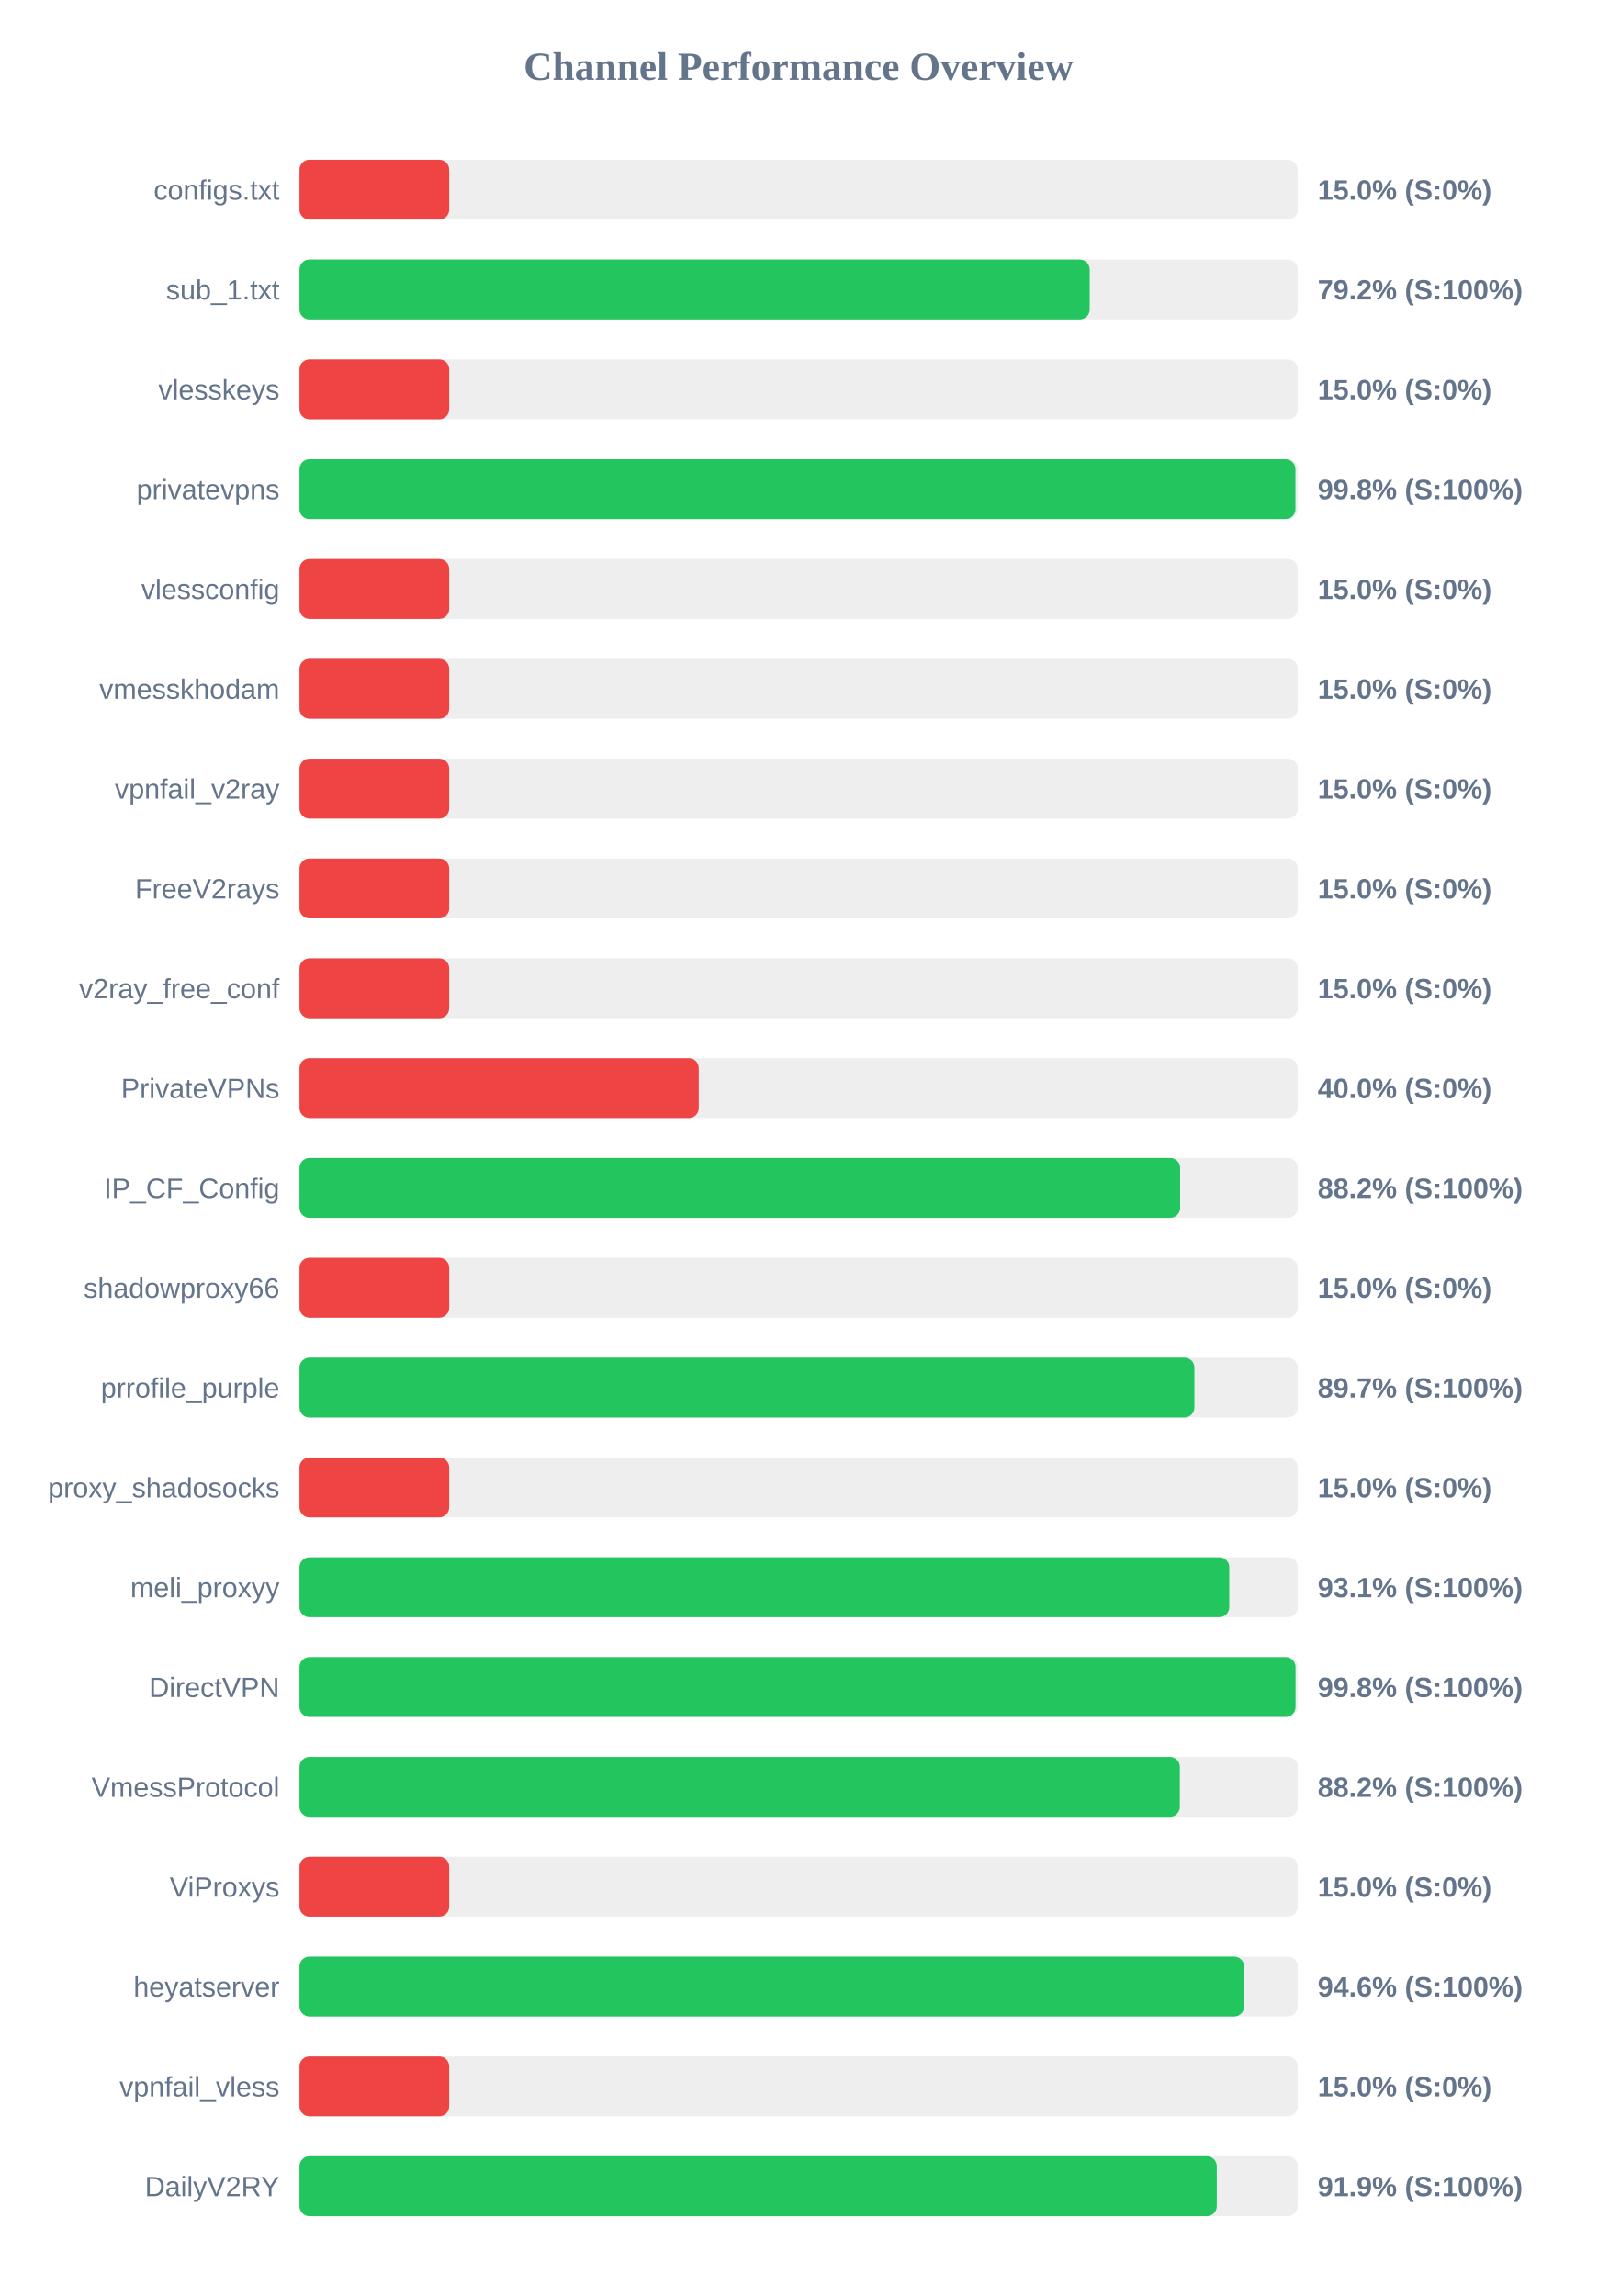
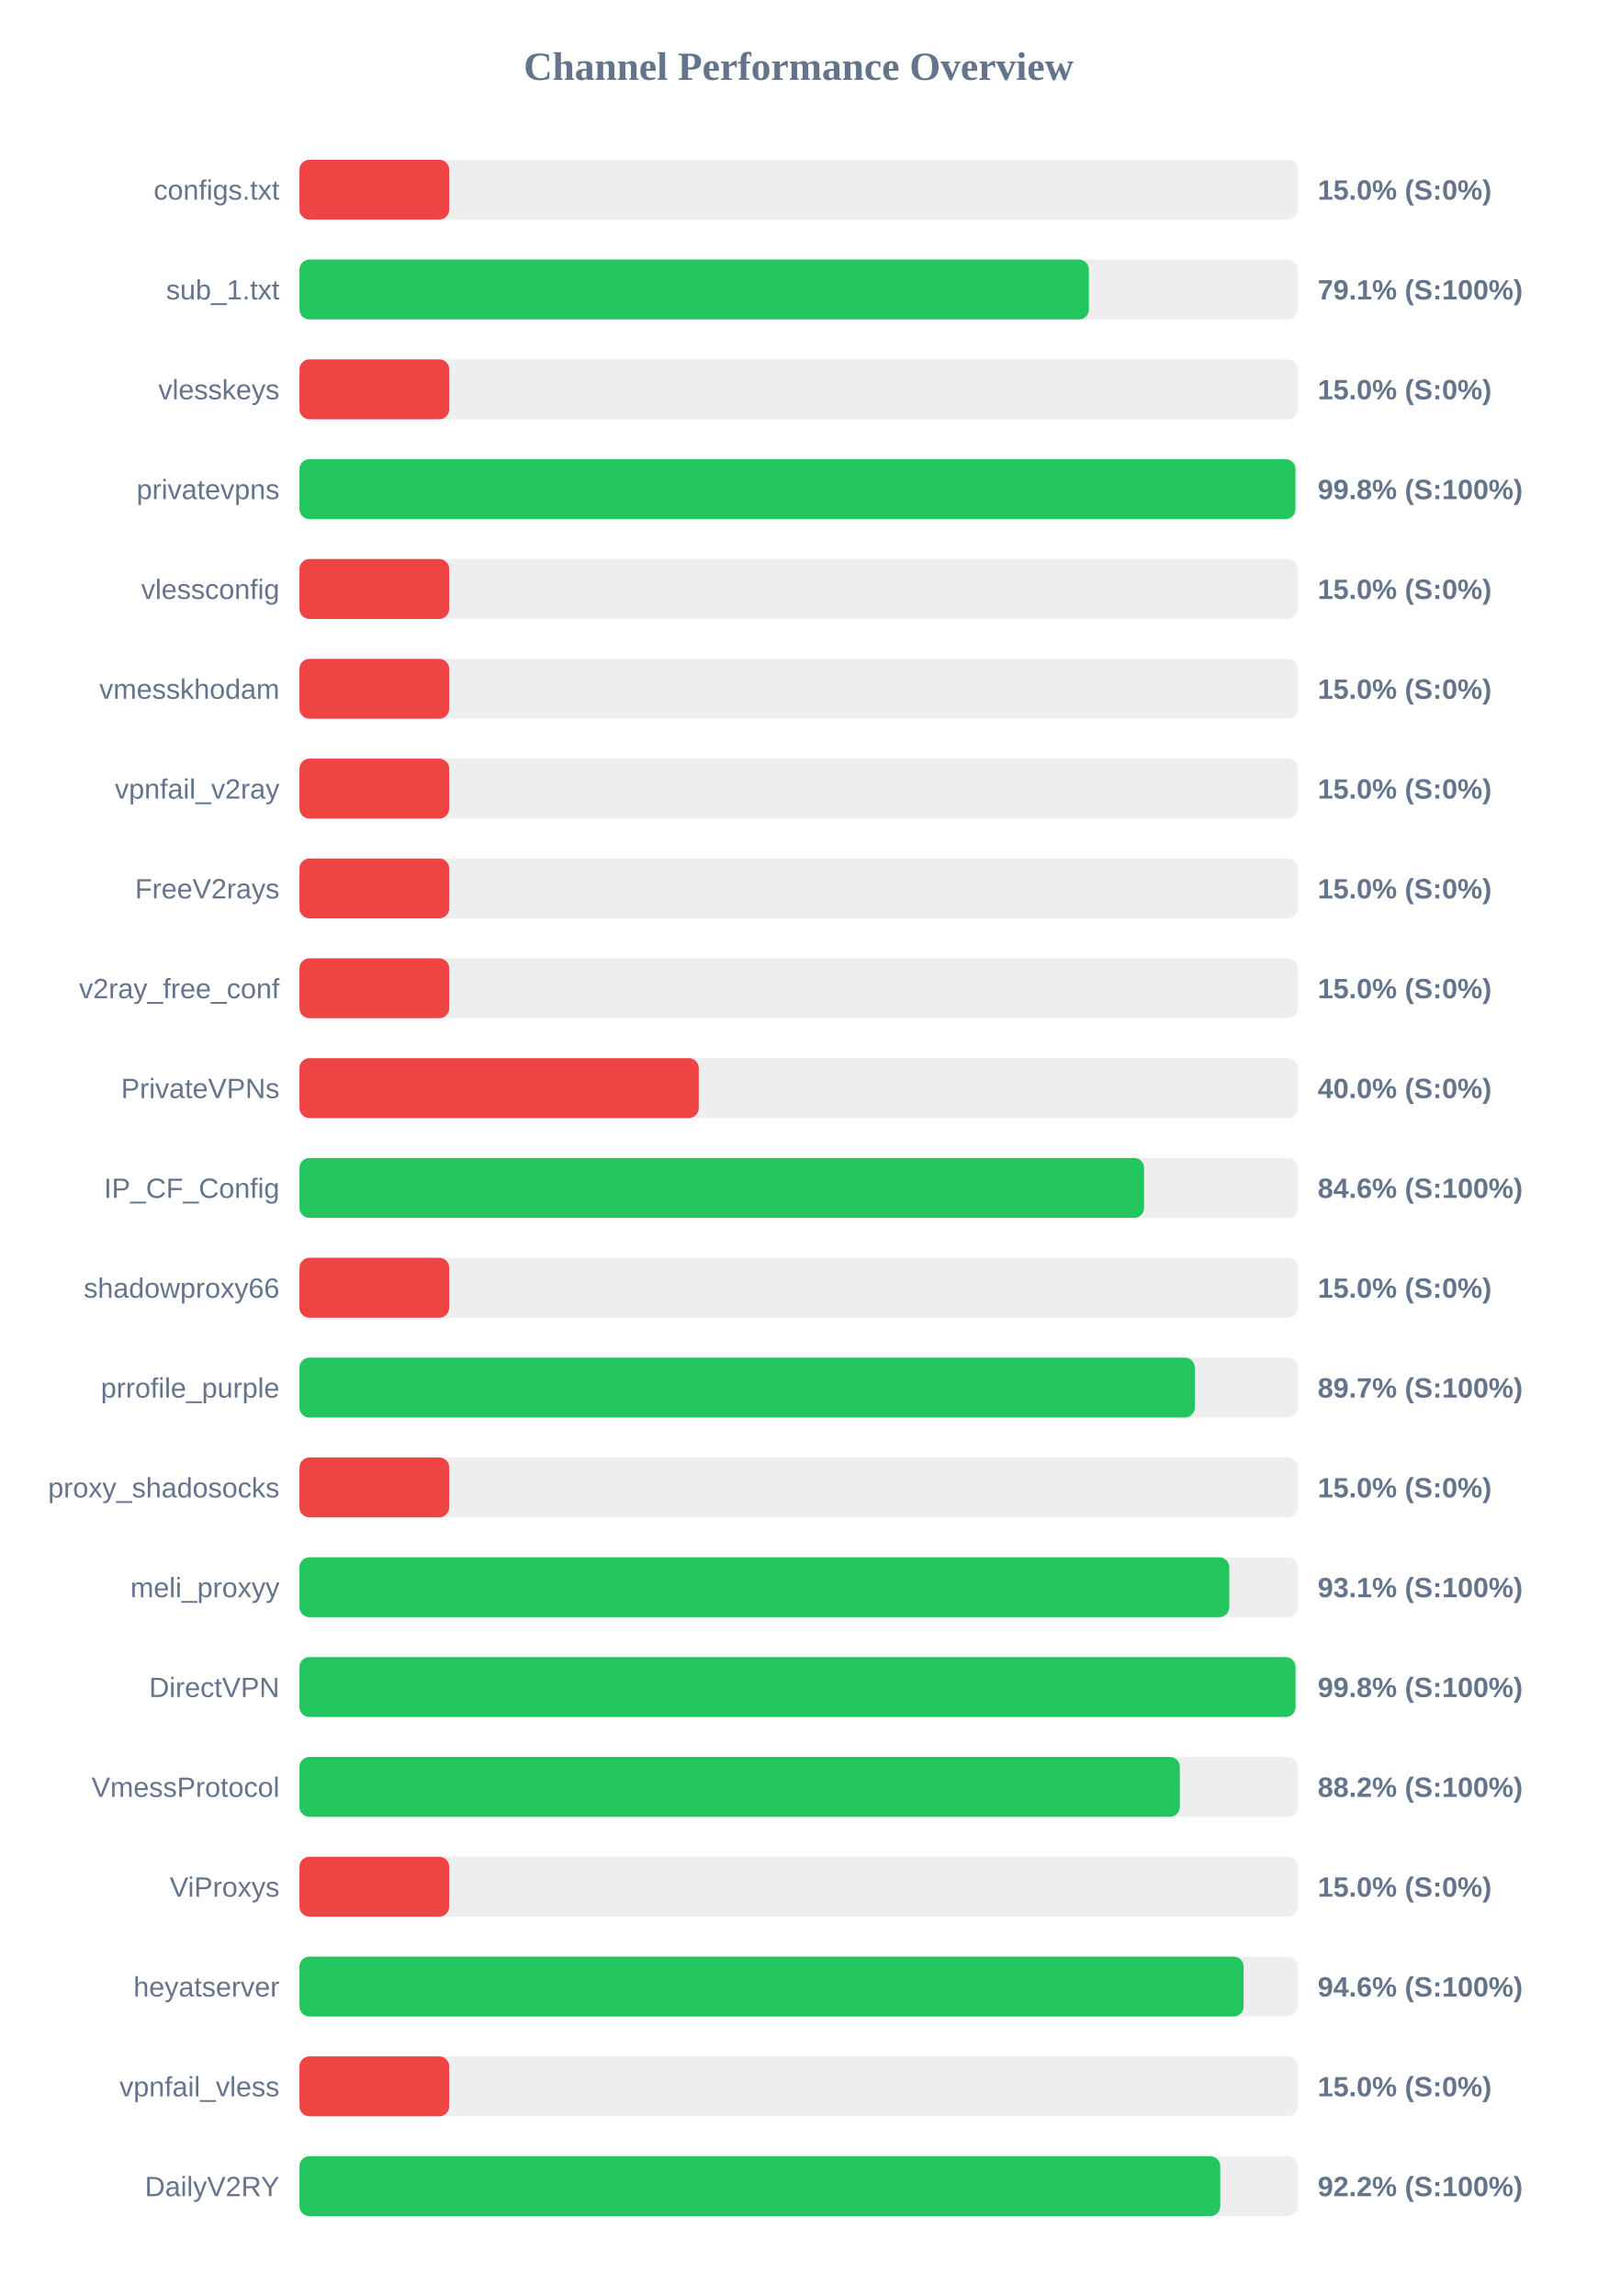
<svg xmlns="http://www.w3.org/2000/svg" width="800" height="1150" version="1.1">
  <style>
        .row { font: 14px Arial; fill: #64748b; }
        .score { font: bold 14px Arial; fill: #64748b; }
    </style>
  <text x="400" y="40" text-anchor="middle" font-size="20px" font-weight="bold" fill="#64748b">Channel Performance Overview</text>
  <rect x="150" y="80" width="500" height="30" fill="#eee" rx="5" />
  <rect x="150" y="80" width="75.0" height="30" fill="#ef4444" rx="5" />
  <text x="140" y="100" text-anchor="end" class="row">configs.txt</text>
  <text x="660" y="100" text-anchor="start" class="score">15.0% (S:0%)</text>
  <rect x="150" y="130" width="500" height="30" fill="#eee" rx="5" />
-   <rect x="150" y="130" width="395.8" height="30" fill="#22c55e" rx="5" />
+   <rect x="150" y="130" width="395.4" height="30" fill="#22c55e" rx="5" />
  <text x="140" y="150" text-anchor="end" class="row">sub_1.txt</text>
-   <text x="660" y="150" text-anchor="start" class="score">79.2% (S:100%)</text>
+   <text x="660" y="150" text-anchor="start" class="score">79.1% (S:100%)</text>
  <rect x="150" y="180" width="500" height="30" fill="#eee" rx="5" />
  <rect x="150" y="180" width="75.0" height="30" fill="#ef4444" rx="5" />
  <text x="140" y="200" text-anchor="end" class="row">vlesskeys</text>
  <text x="660" y="200" text-anchor="start" class="score">15.0% (S:0%)</text>
  <rect x="150" y="230" width="500" height="30" fill="#eee" rx="5" />
  <rect x="150" y="230" width="498.85" height="30" fill="#22c55e" rx="5" />
  <text x="140" y="250" text-anchor="end" class="row">privatevpns</text>
  <text x="660" y="250" text-anchor="start" class="score">99.8% (S:100%)</text>
  <rect x="150" y="280" width="500" height="30" fill="#eee" rx="5" />
  <rect x="150" y="280" width="75.0" height="30" fill="#ef4444" rx="5" />
  <text x="140" y="300" text-anchor="end" class="row">vlessconfig</text>
  <text x="660" y="300" text-anchor="start" class="score">15.0% (S:0%)</text>
  <rect x="150" y="330" width="500" height="30" fill="#eee" rx="5" />
  <rect x="150" y="330" width="75.0" height="30" fill="#ef4444" rx="5" />
  <text x="140" y="350" text-anchor="end" class="row">vmesskhodam</text>
  <text x="660" y="350" text-anchor="start" class="score">15.0% (S:0%)</text>
  <rect x="150" y="380" width="500" height="30" fill="#eee" rx="5" />
  <rect x="150" y="380" width="75.0" height="30" fill="#ef4444" rx="5" />
  <text x="140" y="400" text-anchor="end" class="row">vpnfail_v2ray</text>
  <text x="660" y="400" text-anchor="start" class="score">15.0% (S:0%)</text>
  <rect x="150" y="430" width="500" height="30" fill="#eee" rx="5" />
  <rect x="150" y="430" width="75.0" height="30" fill="#ef4444" rx="5" />
  <text x="140" y="450" text-anchor="end" class="row">FreeV2rays</text>
  <text x="660" y="450" text-anchor="start" class="score">15.0% (S:0%)</text>
  <rect x="150" y="480" width="500" height="30" fill="#eee" rx="5" />
  <rect x="150" y="480" width="75.0" height="30" fill="#ef4444" rx="5" />
  <text x="140" y="500" text-anchor="end" class="row">v2ray_free_conf</text>
  <text x="660" y="500" text-anchor="start" class="score">15.0% (S:0%)</text>
  <rect x="150" y="530" width="500" height="30" fill="#eee" rx="5" />
  <rect x="150" y="530" width="200.0" height="30" fill="#ef4444" rx="5" />
  <text x="140" y="550" text-anchor="end" class="row">PrivateVPNs</text>
  <text x="660" y="550" text-anchor="start" class="score">40.0% (S:0%)</text>
  <rect x="150" y="580" width="500" height="30" fill="#eee" rx="5" />
-   <rect x="150" y="580" width="441.1" height="30" fill="#22c55e" rx="5" />
+   <rect x="150" y="580" width="423.05" height="30" fill="#22c55e" rx="5" />
  <text x="140" y="600" text-anchor="end" class="row">IP_CF_Config</text>
-   <text x="660" y="600" text-anchor="start" class="score">88.2% (S:100%)</text>
+   <text x="660" y="600" text-anchor="start" class="score">84.6% (S:100%)</text>
  <rect x="150" y="630" width="500" height="30" fill="#eee" rx="5" />
  <rect x="150" y="630" width="75.0" height="30" fill="#ef4444" rx="5" />
  <text x="140" y="650" text-anchor="end" class="row">shadowproxy66</text>
  <text x="660" y="650" text-anchor="start" class="score">15.0% (S:0%)</text>
  <rect x="150" y="680" width="500" height="30" fill="#eee" rx="5" />
-   <rect x="150" y="680" width="448.25" height="30" fill="#22c55e" rx="5" />
+   <rect x="150" y="680" width="448.45" height="30" fill="#22c55e" rx="5" />
  <text x="140" y="700" text-anchor="end" class="row">prrofile_purple</text>
  <text x="660" y="700" text-anchor="start" class="score">89.7% (S:100%)</text>
  <rect x="150" y="730" width="500" height="30" fill="#eee" rx="5" />
  <rect x="150" y="730" width="75.0" height="30" fill="#ef4444" rx="5" />
  <text x="140" y="750" text-anchor="end" class="row">proxy_shadosocks</text>
  <text x="660" y="750" text-anchor="start" class="score">15.0% (S:0%)</text>
  <rect x="150" y="780" width="500" height="30" fill="#eee" rx="5" />
  <rect x="150" y="780" width="465.7" height="30" fill="#22c55e" rx="5" />
  <text x="140" y="800" text-anchor="end" class="row">meli_proxyy</text>
  <text x="660" y="800" text-anchor="start" class="score">93.1% (S:100%)</text>
  <rect x="150" y="830" width="500" height="30" fill="#eee" rx="5" />
  <rect x="150" y="830" width="498.9" height="30" fill="#22c55e" rx="5" />
  <text x="140" y="850" text-anchor="end" class="row">DirectVPN</text>
  <text x="660" y="850" text-anchor="start" class="score">99.8% (S:100%)</text>
  <rect x="150" y="880" width="500" height="30" fill="#eee" rx="5" />
  <rect x="150" y="880" width="440.95" height="30" fill="#22c55e" rx="5" />
  <text x="140" y="900" text-anchor="end" class="row">VmessProtocol</text>
  <text x="660" y="900" text-anchor="start" class="score">88.2% (S:100%)</text>
  <rect x="150" y="930" width="500" height="30" fill="#eee" rx="5" />
  <rect x="150" y="930" width="75.0" height="30" fill="#ef4444" rx="5" />
  <text x="140" y="950" text-anchor="end" class="row">ViProxys</text>
  <text x="660" y="950" text-anchor="start" class="score">15.0% (S:0%)</text>
  <rect x="150" y="980" width="500" height="30" fill="#eee" rx="5" />
-   <rect x="150" y="980" width="473.15" height="30" fill="#22c55e" rx="5" />
+   <rect x="150" y="980" width="472.9" height="30" fill="#22c55e" rx="5" />
  <text x="140" y="1000" text-anchor="end" class="row">heyatserver</text>
  <text x="660" y="1000" text-anchor="start" class="score">94.6% (S:100%)</text>
  <rect x="150" y="1030" width="500" height="30" fill="#eee" rx="5" />
  <rect x="150" y="1030" width="75.0" height="30" fill="#ef4444" rx="5" />
  <text x="140" y="1050" text-anchor="end" class="row">vpnfail_vless</text>
  <text x="660" y="1050" text-anchor="start" class="score">15.0% (S:0%)</text>
  <rect x="150" y="1080" width="500" height="30" fill="#eee" rx="5" />
-   <rect x="150" y="1080" width="459.45" height="30" fill="#22c55e" rx="5" />
+   <rect x="150" y="1080" width="461.2" height="30" fill="#22c55e" rx="5" />
  <text x="140" y="1100" text-anchor="end" class="row">DailyV2RY</text>
-   <text x="660" y="1100" text-anchor="start" class="score">91.9% (S:100%)</text>
+   <text x="660" y="1100" text-anchor="start" class="score">92.2% (S:100%)</text>
</svg>
